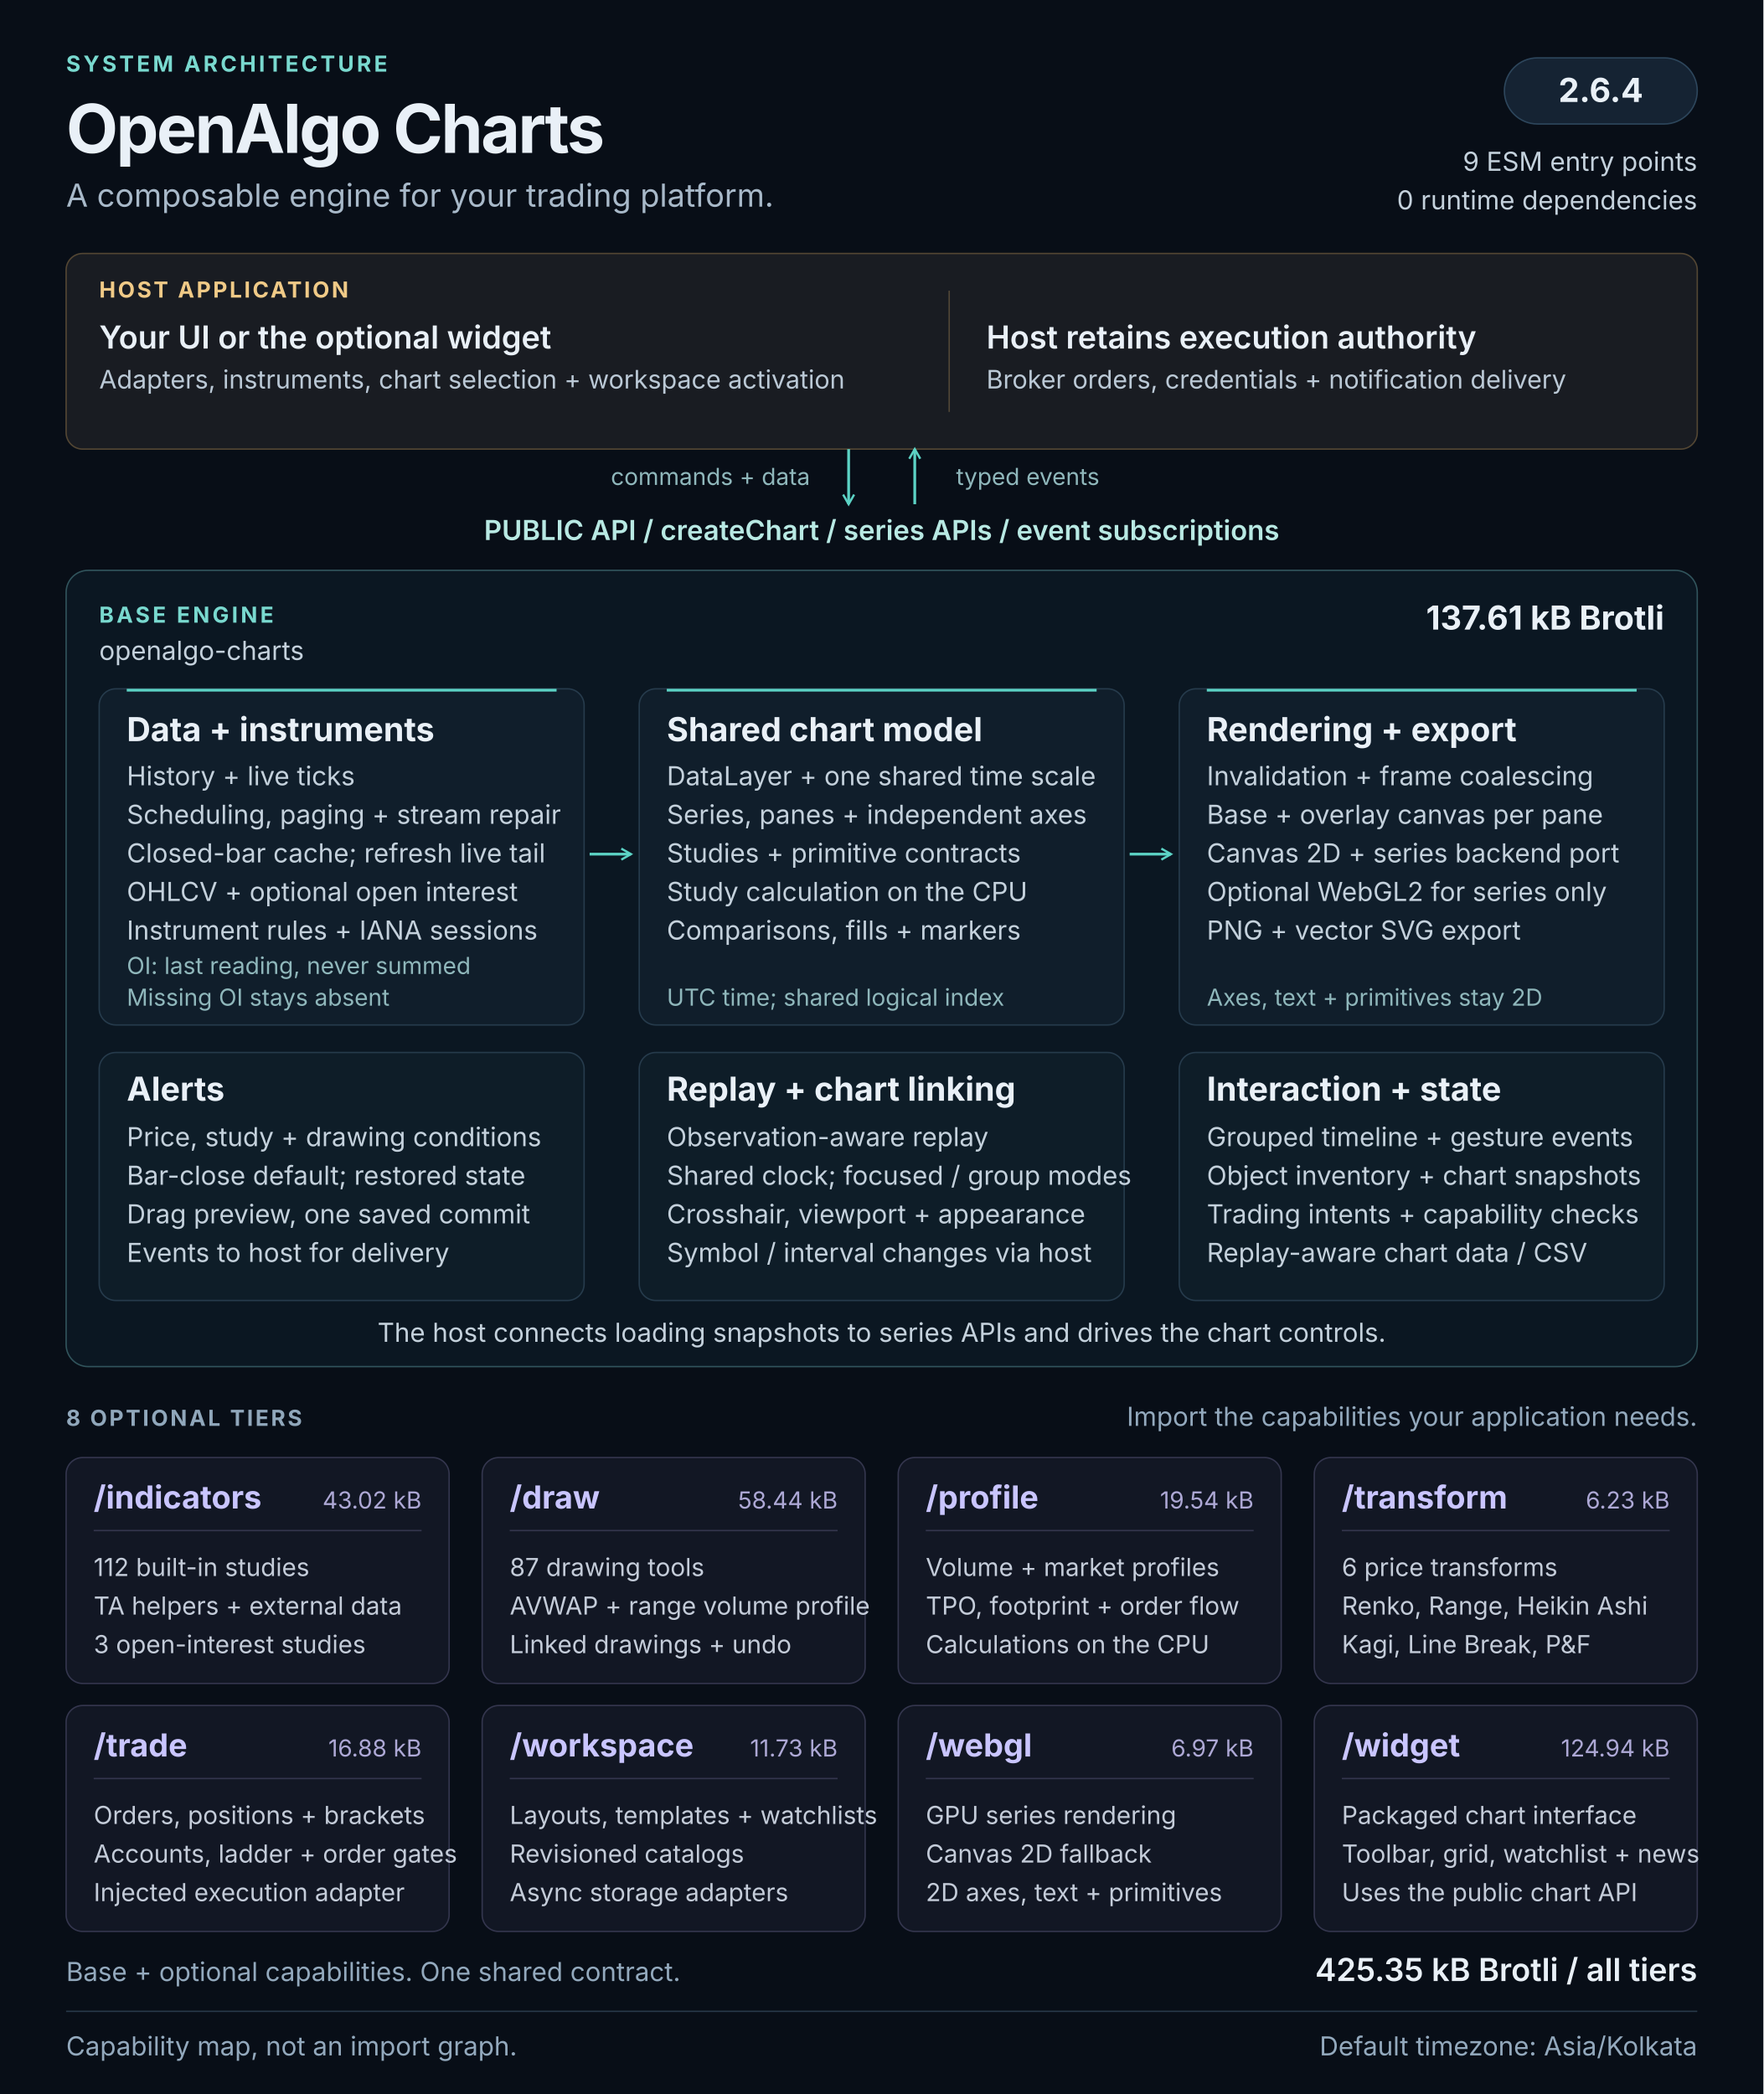
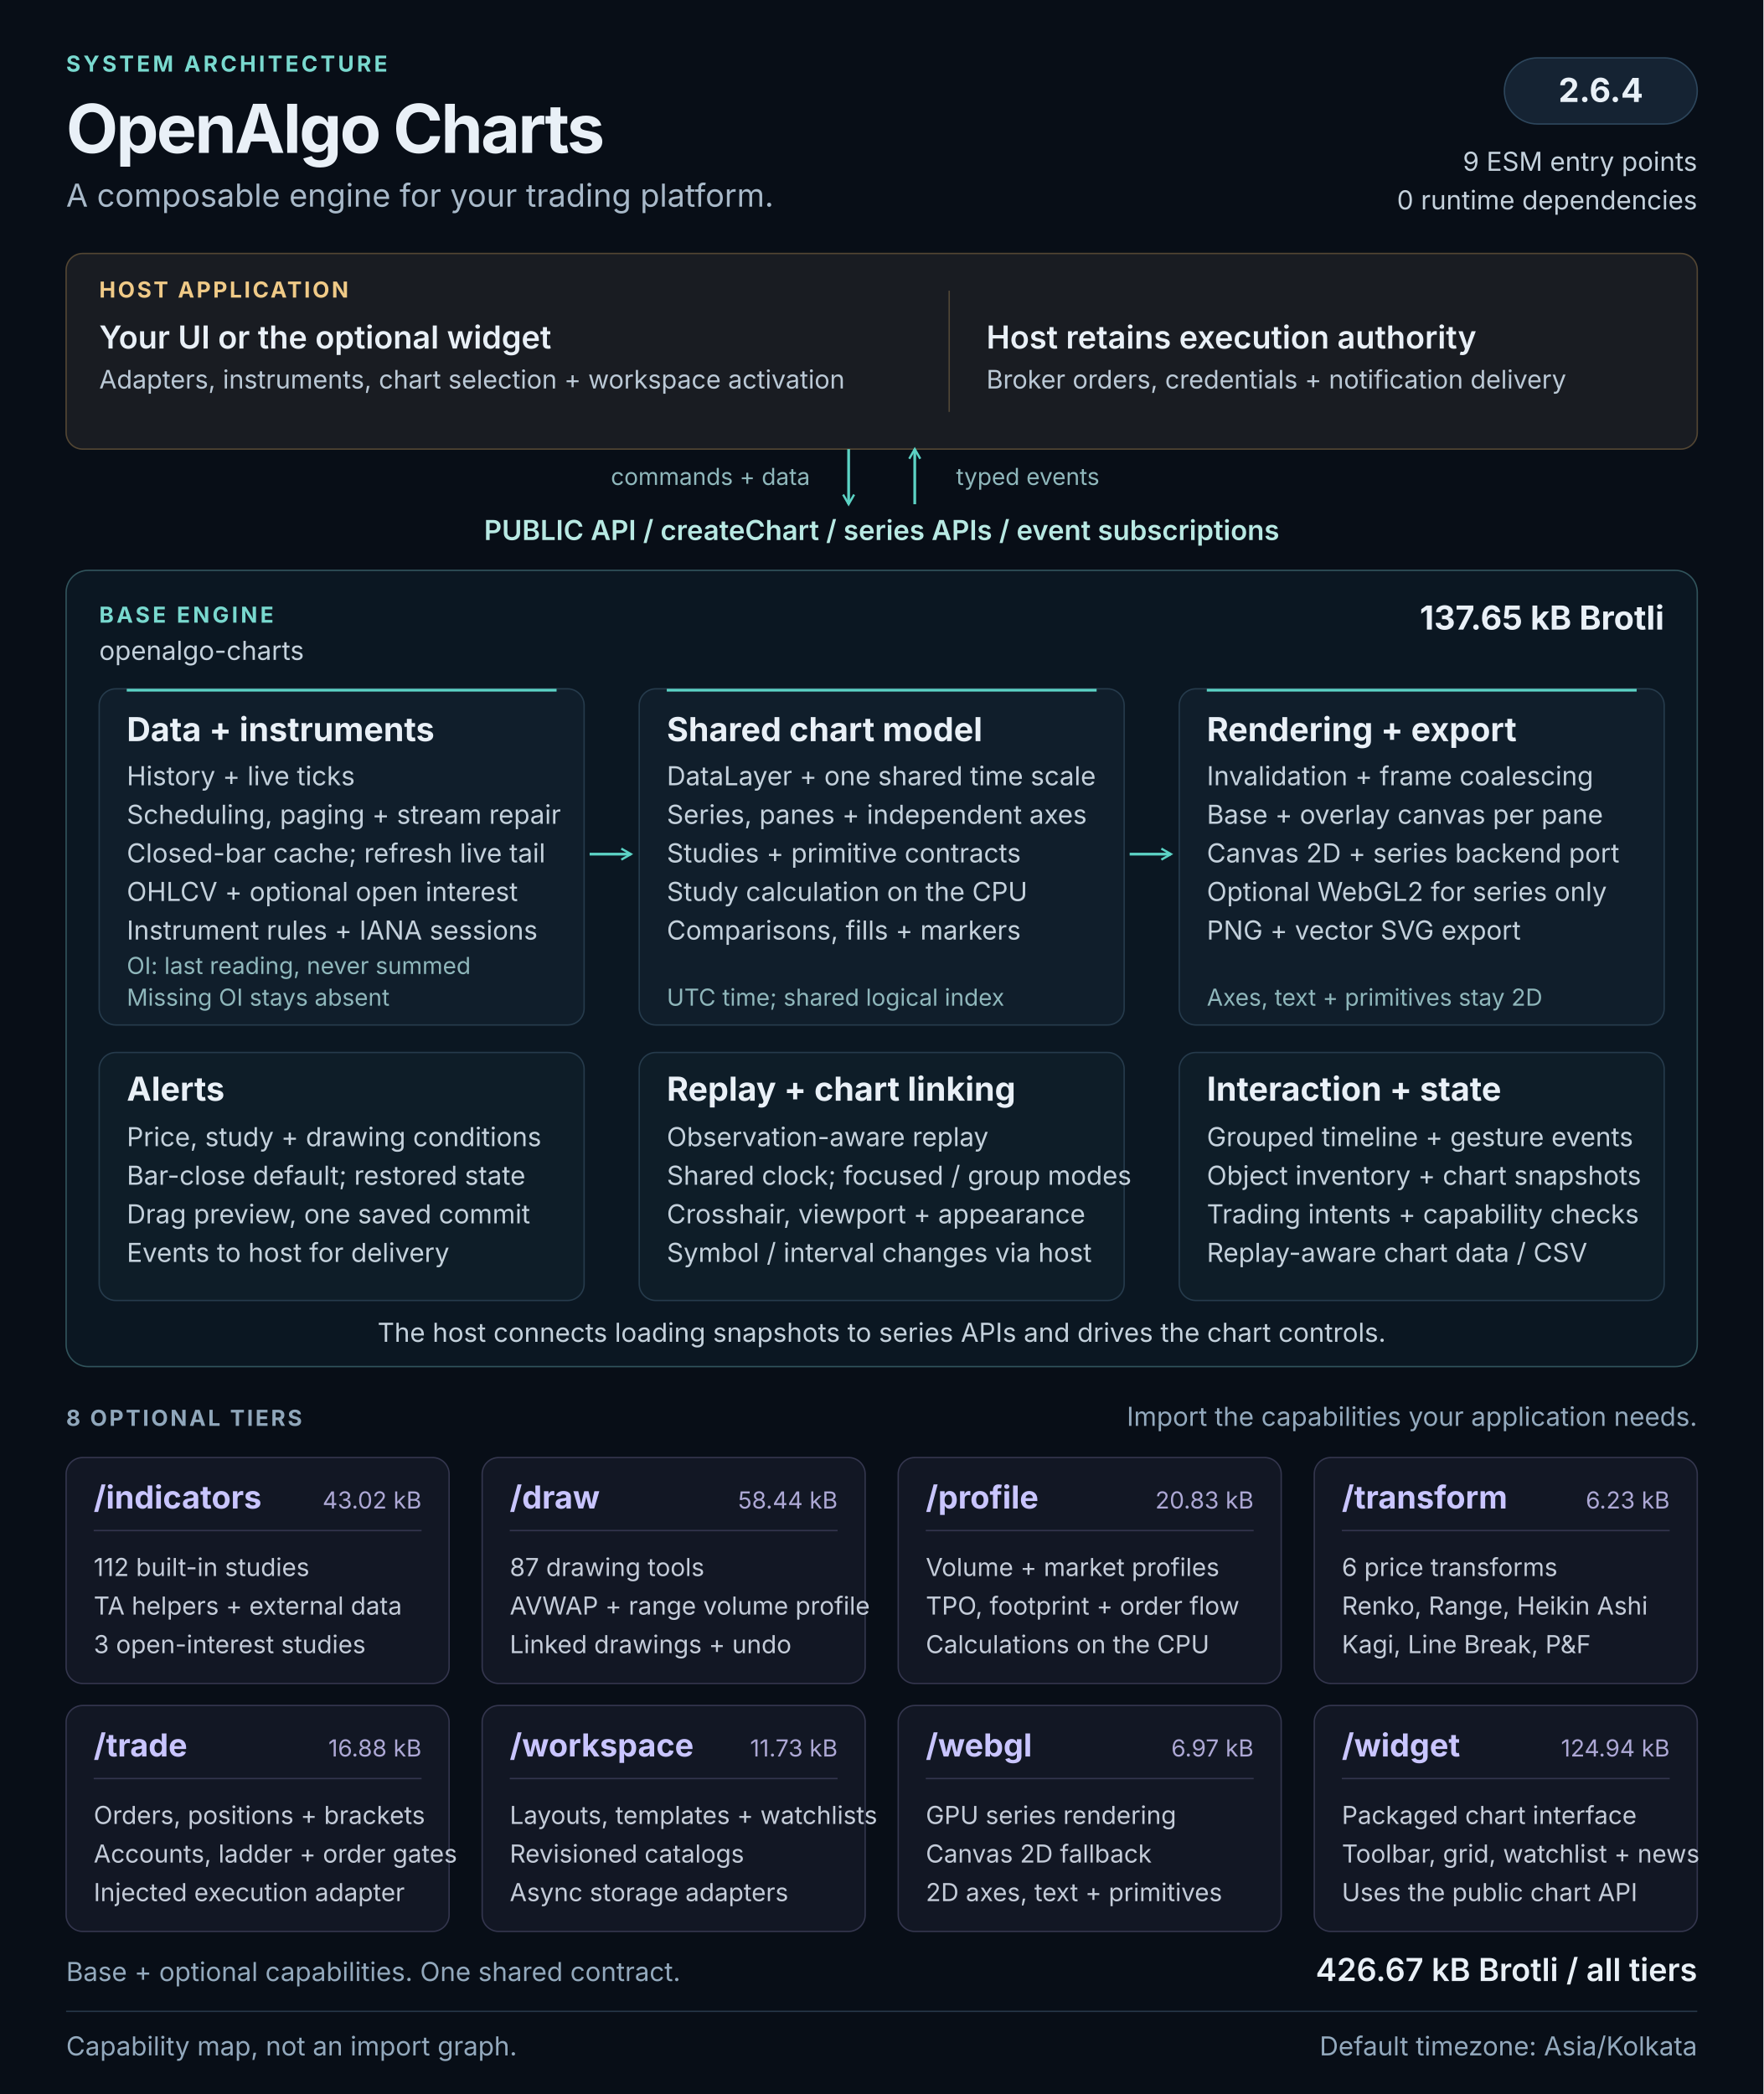
<svg xmlns="http://www.w3.org/2000/svg" width="1280" height="1520" viewBox="0 0 1280 1520" role="img" aria-labelledby="architecture-title architecture-description">
  <defs>
    <marker id="flow-arrow" viewBox="0 0 10 10" refX="8" refY="5" markerWidth="5" markerHeight="5" orient="auto-start-reverse">
      <path d="M1 1L8 5L1 9" fill="none" stroke="#5cd3c5" stroke-width="1.6" />
    </marker>
  </defs>
  <style>
  text { font-family: 'Segoe UI', Inter, Arial, sans-serif; fill: #e9f0f7; }
  .kicker { font-size: 16px; font-weight: 650; letter-spacing: 2px; fill: #79d9cf; }
  .heading { font-size: 49px; font-weight: 700; letter-spacing: -1.5px; }
  .subtitle { font-size: 23px; fill: #a8b9c9; }
  .label { font-size: 16px; font-weight: 650; letter-spacing: 1.6px; fill: #90a7bb; }
  .host-label { font-size: 16px; font-weight: 650; letter-spacing: 1.6px; fill: #f0ca87; }
  .host-title { font-size: 23px; font-weight: 600; }
  .host-body { font-size: 18.5px; fill: #bbc9d6; }
  .api { font-size: 20px; font-weight: 600; fill: #b8e9e3; }
  .panel-title { font-size: 24px; font-weight: 650; }
  .body { font-size: 19px; fill: #c4d1dc; }
  .note { font-size: 17px; fill: #8fb7bb; }
  .tier-title { font-size: 23px; font-weight: 650; fill: #c9c5ff; }
  .tier-size { font-size: 17px; fill: #ada8d5; }
  .tier-body { font-size: 18px; fill: #c4ccd9; }
  .footer { font-size: 19px; fill: #93a9bd; }
</style>
  <rect width="1280" height="1520" fill="#080e17" />
  <text x="48" y="52" class="kicker">SYSTEM ARCHITECTURE</text>
  <text x="48" y="111" class="heading">OpenAlgo Charts</text>
  <text x="48" y="150" class="subtitle">A composable engine for your trading platform.</text>
  <rect x="1092" y="42" width="140" height="48" rx="24" fill="#152333" stroke="#2d465c" />
  <text x="1162" y="74" class="panel-title" text-anchor="middle">2.6.4</text>
  <text x="1232" y="124" class="body" text-anchor="end">9 ESM entry points</text>
  <text x="1232" y="152" class="body" text-anchor="end">0 runtime dependencies</text>
  <g id="host" data-panel="true">
    <rect x="48" y="184" width="1184" height="142" rx="12" fill="#191c22" stroke="#534633" />
    <text x="72" y="216" class="host-label">HOST APPLICATION</text>
    <text x="72" y="253" class="host-title">Your UI or the optional widget</text>
    <text x="72" y="282" class="host-body">Adapters, instruments, chart selection + workspace activation</text>
    <path d="M689 211v88" stroke="#514737" />
    <text x="716" y="253" class="host-title">Host retains execution authority</text>
    <text x="716" y="282" class="host-body">Broker orders, credentials + notification delivery</text>
  </g>
  <path d="M616 326v40" stroke="#5cd3c5" stroke-width="2" fill="none" marker-end="url(#flow-arrow)" />
  <path d="M664 366v-40" stroke="#5cd3c5" stroke-width="2" fill="none" marker-end="url(#flow-arrow)" />
  <text x="588" y="352" class="note" text-anchor="end">commands + data</text>
  <text x="694" y="352" class="note">typed events</text>
  <text x="640" y="392" class="api" text-anchor="middle">PUBLIC API  /  createChart  /  series APIs  /  event subscriptions</text>
  <g id="base-engine">
    <rect x="48" y="414" width="1184" height="578" rx="16" fill="#0b1722" stroke="#31545c" />
    <text x="72" y="452" class="kicker">BASE ENGINE</text>
    <text x="72" y="479" class="body">openalgo-charts</text>
-     <text x="1208" y="457" class="panel-title" text-anchor="end">137.61 kB Brotli</text>
+     <text x="1208" y="457" class="panel-title" text-anchor="end">137.65 kB Brotli</text>
    <g id="data-pipeline" data-panel="true">
      <rect x="72" y="500" width="352" height="244" rx="12" fill="#101e2b" stroke="#263b4c" />
      <path d="M92 501h312" stroke="#5cd3c5" stroke-width="2" />
      <text x="92" y="538" class="panel-title">Data + instruments</text>
      <text x="92" y="570" class="body">History + live ticks</text>
      <text x="92" y="598" class="body">Scheduling, paging + stream repair</text>
      <text x="92" y="626" class="body">Closed-bar cache; refresh live tail</text>
      <text x="92" y="654" class="body">OHLCV + optional open interest</text>
      <text x="92" y="682" class="body">Instrument rules + IANA sessions</text>
      <text x="92" y="707" class="note">OI: last reading, never summed</text>
      <text x="92" y="730" class="note">Missing OI stays absent</text>
    </g>
    <g id="chart-model" data-panel="true">
      <rect x="464" y="500" width="352" height="244" rx="12" fill="#101e2b" stroke="#263b4c" />
      <path d="M484 501h312" stroke="#5cd3c5" stroke-width="2" />
      <text x="484" y="538" class="panel-title">Shared chart model</text>
      <text x="484" y="570" class="body">DataLayer + one shared time scale</text>
      <text x="484" y="598" class="body">Series, panes + independent axes</text>
      <text x="484" y="626" class="body">Studies + primitive contracts</text>
      <text x="484" y="654" class="body">Study calculation on the CPU</text>
      <text x="484" y="682" class="body">Comparisons, fills + markers</text>
      <text x="484" y="730" class="note">UTC time; shared logical index</text>
    </g>
    <g id="rendering" data-panel="true">
      <rect x="856" y="500" width="352" height="244" rx="12" fill="#101e2b" stroke="#263b4c" />
      <path d="M876 501h312" stroke="#5cd3c5" stroke-width="2" />
      <text x="876" y="538" class="panel-title">Rendering + export</text>
      <text x="876" y="570" class="body">Invalidation + frame coalescing</text>
      <text x="876" y="598" class="body">Base + overlay canvas per pane</text>
      <text x="876" y="626" class="body">Canvas 2D + series backend port</text>
      <text x="876" y="654" class="body">Optional WebGL2 for series only</text>
      <text x="876" y="682" class="body">PNG + vector SVG export</text>
      <text x="876" y="730" class="note">Axes, text + primitives stay 2D</text>
    </g>
    <path d="M428 620h30" stroke="#5cd3c5" stroke-width="2" fill="none" marker-end="url(#flow-arrow)" />
    <path d="M820 620h30" stroke="#5cd3c5" stroke-width="2" fill="none" marker-end="url(#flow-arrow)" />
    <g id="alerts" data-panel="true">
      <rect x="72" y="764" width="352" height="180" rx="12" fill="#0e1d28" stroke="#263b4c" />
      <text x="92" y="799" class="panel-title">Alerts</text>
      <text x="92" y="832" class="body">Price, study + drawing conditions</text>
      <text x="92" y="860" class="body">Bar-close default; restored state</text>
      <text x="92" y="888" class="body">Drag preview, one saved commit</text>
      <text x="92" y="916" class="body">Events to host for delivery</text>
    </g>
    <g id="replay-linking" data-panel="true">
      <rect x="464" y="764" width="352" height="180" rx="12" fill="#0e1d28" stroke="#263b4c" />
      <text x="484" y="799" class="panel-title">Replay + chart linking</text>
      <text x="484" y="832" class="body">Observation-aware replay</text>
      <text x="484" y="860" class="body">Shared clock; focused / group modes</text>
      <text x="484" y="888" class="body">Crosshair, viewport + appearance</text>
      <text x="484" y="916" class="body">Symbol / interval changes via host</text>
    </g>
    <g id="interaction-state" data-panel="true">
      <rect x="856" y="764" width="352" height="180" rx="12" fill="#0e1d28" stroke="#263b4c" />
      <text x="876" y="799" class="panel-title">Interaction + state</text>
      <text x="876" y="832" class="body">Grouped timeline + gesture events</text>
      <text x="876" y="860" class="body">Object inventory + chart snapshots</text>
      <text x="876" y="888" class="body">Trading intents + capability checks</text>
      <text x="876" y="916" class="body">Replay-aware chart data / CSV</text>
    </g>
    <text x="640" y="974" class="body" text-anchor="middle">The host connects loading snapshots to series APIs and drives the chart controls.</text>
  </g>
  <text x="48" y="1035" class="label">8 OPTIONAL TIERS</text>
  <text x="1232" y="1035" class="footer" text-anchor="end">Import the capabilities your application needs.</text>
  <g id="tier-indicators" data-panel="true">
    <rect x="48" y="1058" width="278" height="164" rx="12" fill="#121724" stroke="#34364e" />
    <text x="68" y="1095" class="tier-title">/indicators</text>
    <text x="306" y="1095" class="tier-size" text-anchor="end">43.02 kB</text>
    <path d="M68 1111h238" stroke="#34364e" />
    <text x="68" y="1144" class="tier-body">112 built-in studies</text>
    <text x="68" y="1172" class="tier-body">TA helpers + external data</text>
    <text x="68" y="1200" class="tier-body">3 open-interest studies</text>
  </g>
  <g id="tier-draw" data-panel="true">
    <rect x="350" y="1058" width="278" height="164" rx="12" fill="#121724" stroke="#34364e" />
    <text x="370" y="1095" class="tier-title">/draw</text>
    <text x="608" y="1095" class="tier-size" text-anchor="end">58.44 kB</text>
    <path d="M370 1111h238" stroke="#34364e" />
    <text x="370" y="1144" class="tier-body">87 drawing tools</text>
    <text x="370" y="1172" class="tier-body">AVWAP + range volume profile</text>
    <text x="370" y="1200" class="tier-body">Linked drawings + undo</text>
  </g>
  <g id="tier-profile" data-panel="true">
    <rect x="652" y="1058" width="278" height="164" rx="12" fill="#121724" stroke="#34364e" />
    <text x="672" y="1095" class="tier-title">/profile</text>
-     <text x="910" y="1095" class="tier-size" text-anchor="end">19.54 kB</text>
+     <text x="910" y="1095" class="tier-size" text-anchor="end">20.83 kB</text>
    <path d="M672 1111h238" stroke="#34364e" />
    <text x="672" y="1144" class="tier-body">Volume + market profiles</text>
    <text x="672" y="1172" class="tier-body">TPO, footprint + order flow</text>
    <text x="672" y="1200" class="tier-body">Calculations on the CPU</text>
  </g>
  <g id="tier-transform" data-panel="true">
    <rect x="954" y="1058" width="278" height="164" rx="12" fill="#121724" stroke="#34364e" />
    <text x="974" y="1095" class="tier-title">/transform</text>
    <text x="1212" y="1095" class="tier-size" text-anchor="end">6.23 kB</text>
    <path d="M974 1111h238" stroke="#34364e" />
    <text x="974" y="1144" class="tier-body">6 price transforms</text>
    <text x="974" y="1172" class="tier-body">Renko, Range, Heikin Ashi</text>
    <text x="974" y="1200" class="tier-body">Kagi, Line Break, P&amp;F</text>
  </g>
  <g id="tier-trade" data-panel="true">
    <rect x="48" y="1238" width="278" height="164" rx="12" fill="#121724" stroke="#34364e" />
    <text x="68" y="1275" class="tier-title">/trade</text>
    <text x="306" y="1275" class="tier-size" text-anchor="end">16.88 kB</text>
    <path d="M68 1291h238" stroke="#34364e" />
    <text x="68" y="1324" class="tier-body">Orders, positions + brackets</text>
    <text x="68" y="1352" class="tier-body">Accounts, ladder + order gates</text>
    <text x="68" y="1380" class="tier-body">Injected execution adapter</text>
  </g>
  <g id="tier-workspace" data-panel="true">
    <rect x="350" y="1238" width="278" height="164" rx="12" fill="#121724" stroke="#34364e" />
    <text x="370" y="1275" class="tier-title">/workspace</text>
    <text x="608" y="1275" class="tier-size" text-anchor="end">11.73 kB</text>
    <path d="M370 1291h238" stroke="#34364e" />
    <text x="370" y="1324" class="tier-body">Layouts, templates + watchlists</text>
    <text x="370" y="1352" class="tier-body">Revisioned catalogs</text>
    <text x="370" y="1380" class="tier-body">Async storage adapters</text>
  </g>
  <g id="tier-webgl" data-panel="true">
    <rect x="652" y="1238" width="278" height="164" rx="12" fill="#121724" stroke="#34364e" />
    <text x="672" y="1275" class="tier-title">/webgl</text>
    <text x="910" y="1275" class="tier-size" text-anchor="end">6.97 kB</text>
    <path d="M672 1291h238" stroke="#34364e" />
    <text x="672" y="1324" class="tier-body">GPU series rendering</text>
    <text x="672" y="1352" class="tier-body">Canvas 2D fallback</text>
    <text x="672" y="1380" class="tier-body">2D axes, text + primitives</text>
  </g>
  <g id="tier-widget" data-panel="true">
    <rect x="954" y="1238" width="278" height="164" rx="12" fill="#121724" stroke="#34364e" />
    <text x="974" y="1275" class="tier-title">/widget</text>
    <text x="1212" y="1275" class="tier-size" text-anchor="end">124.94 kB</text>
    <path d="M974 1291h238" stroke="#34364e" />
    <text x="974" y="1324" class="tier-body">Packaged chart interface</text>
    <text x="974" y="1352" class="tier-body">Toolbar, grid, watchlist + news</text>
    <text x="974" y="1380" class="tier-body">Uses the public chart API</text>
  </g>
  <text x="48" y="1438" class="footer">Base + optional capabilities. One shared contract.</text>
-   <text x="1232" y="1438" class="host-title" text-anchor="end">425.35 kB Brotli / all tiers</text>
+   <text x="1232" y="1438" class="host-title" text-anchor="end">426.67 kB Brotli / all tiers</text>
  <path d="M48 1460h1184" stroke="#273849" />
  <text x="48" y="1492" class="footer">Capability map, not an import graph.</text>
  <text x="1232" y="1492" class="footer" text-anchor="end">Default timezone: Asia/Kolkata</text>
</svg>
